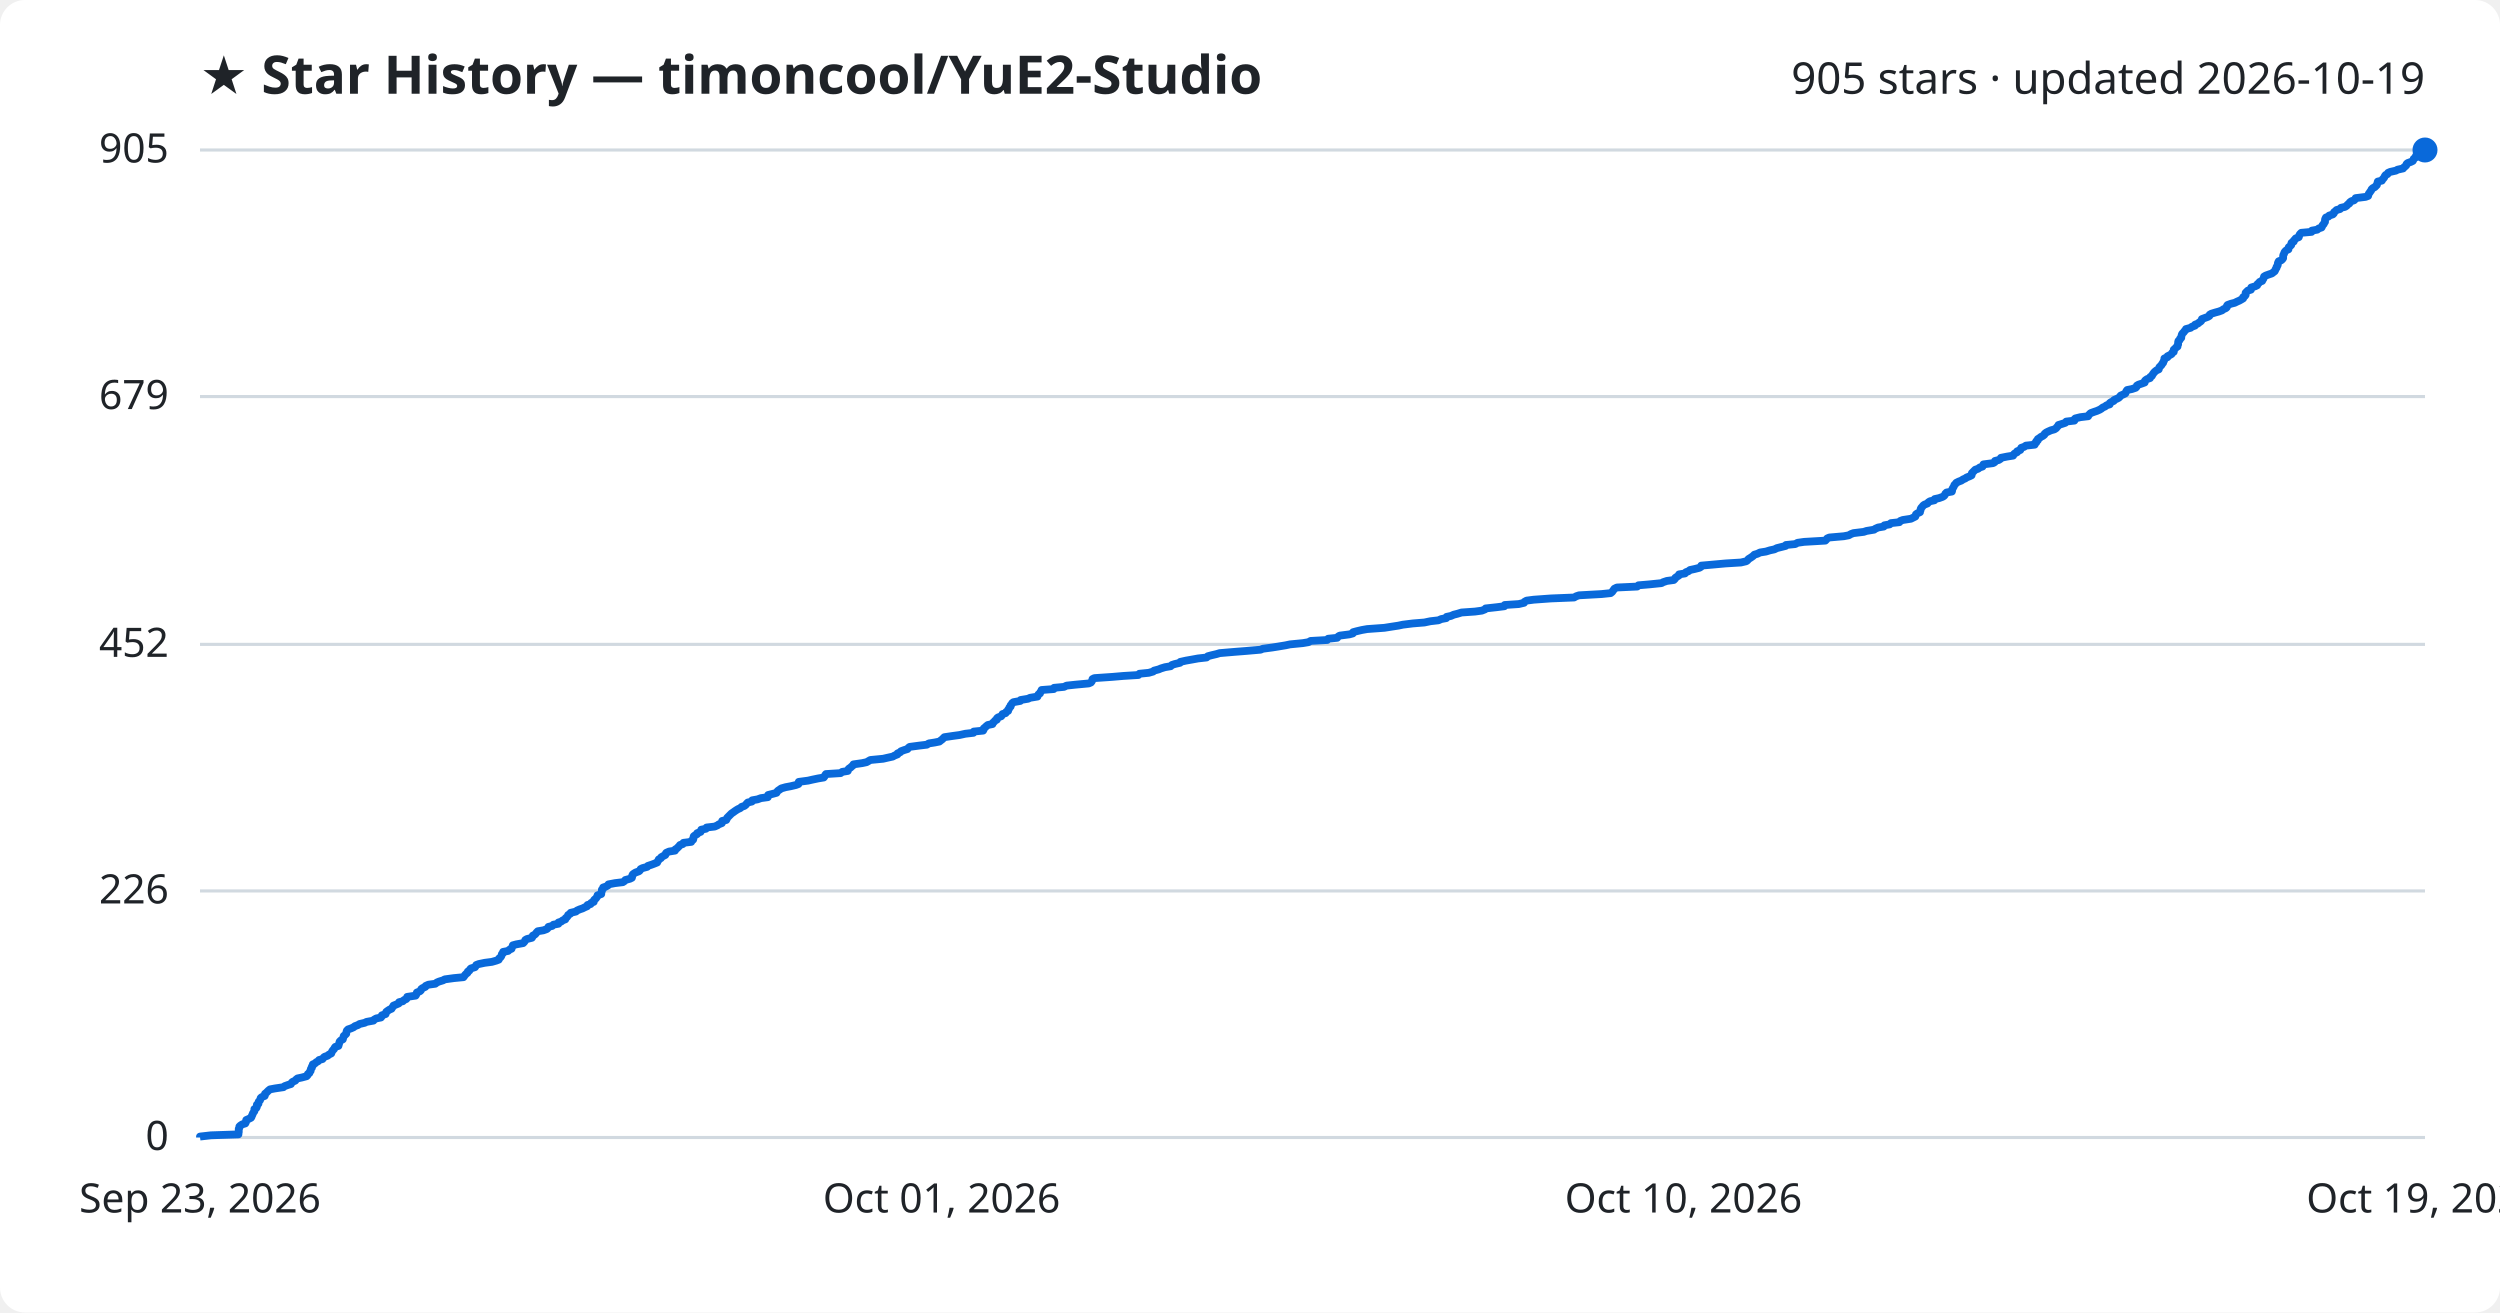
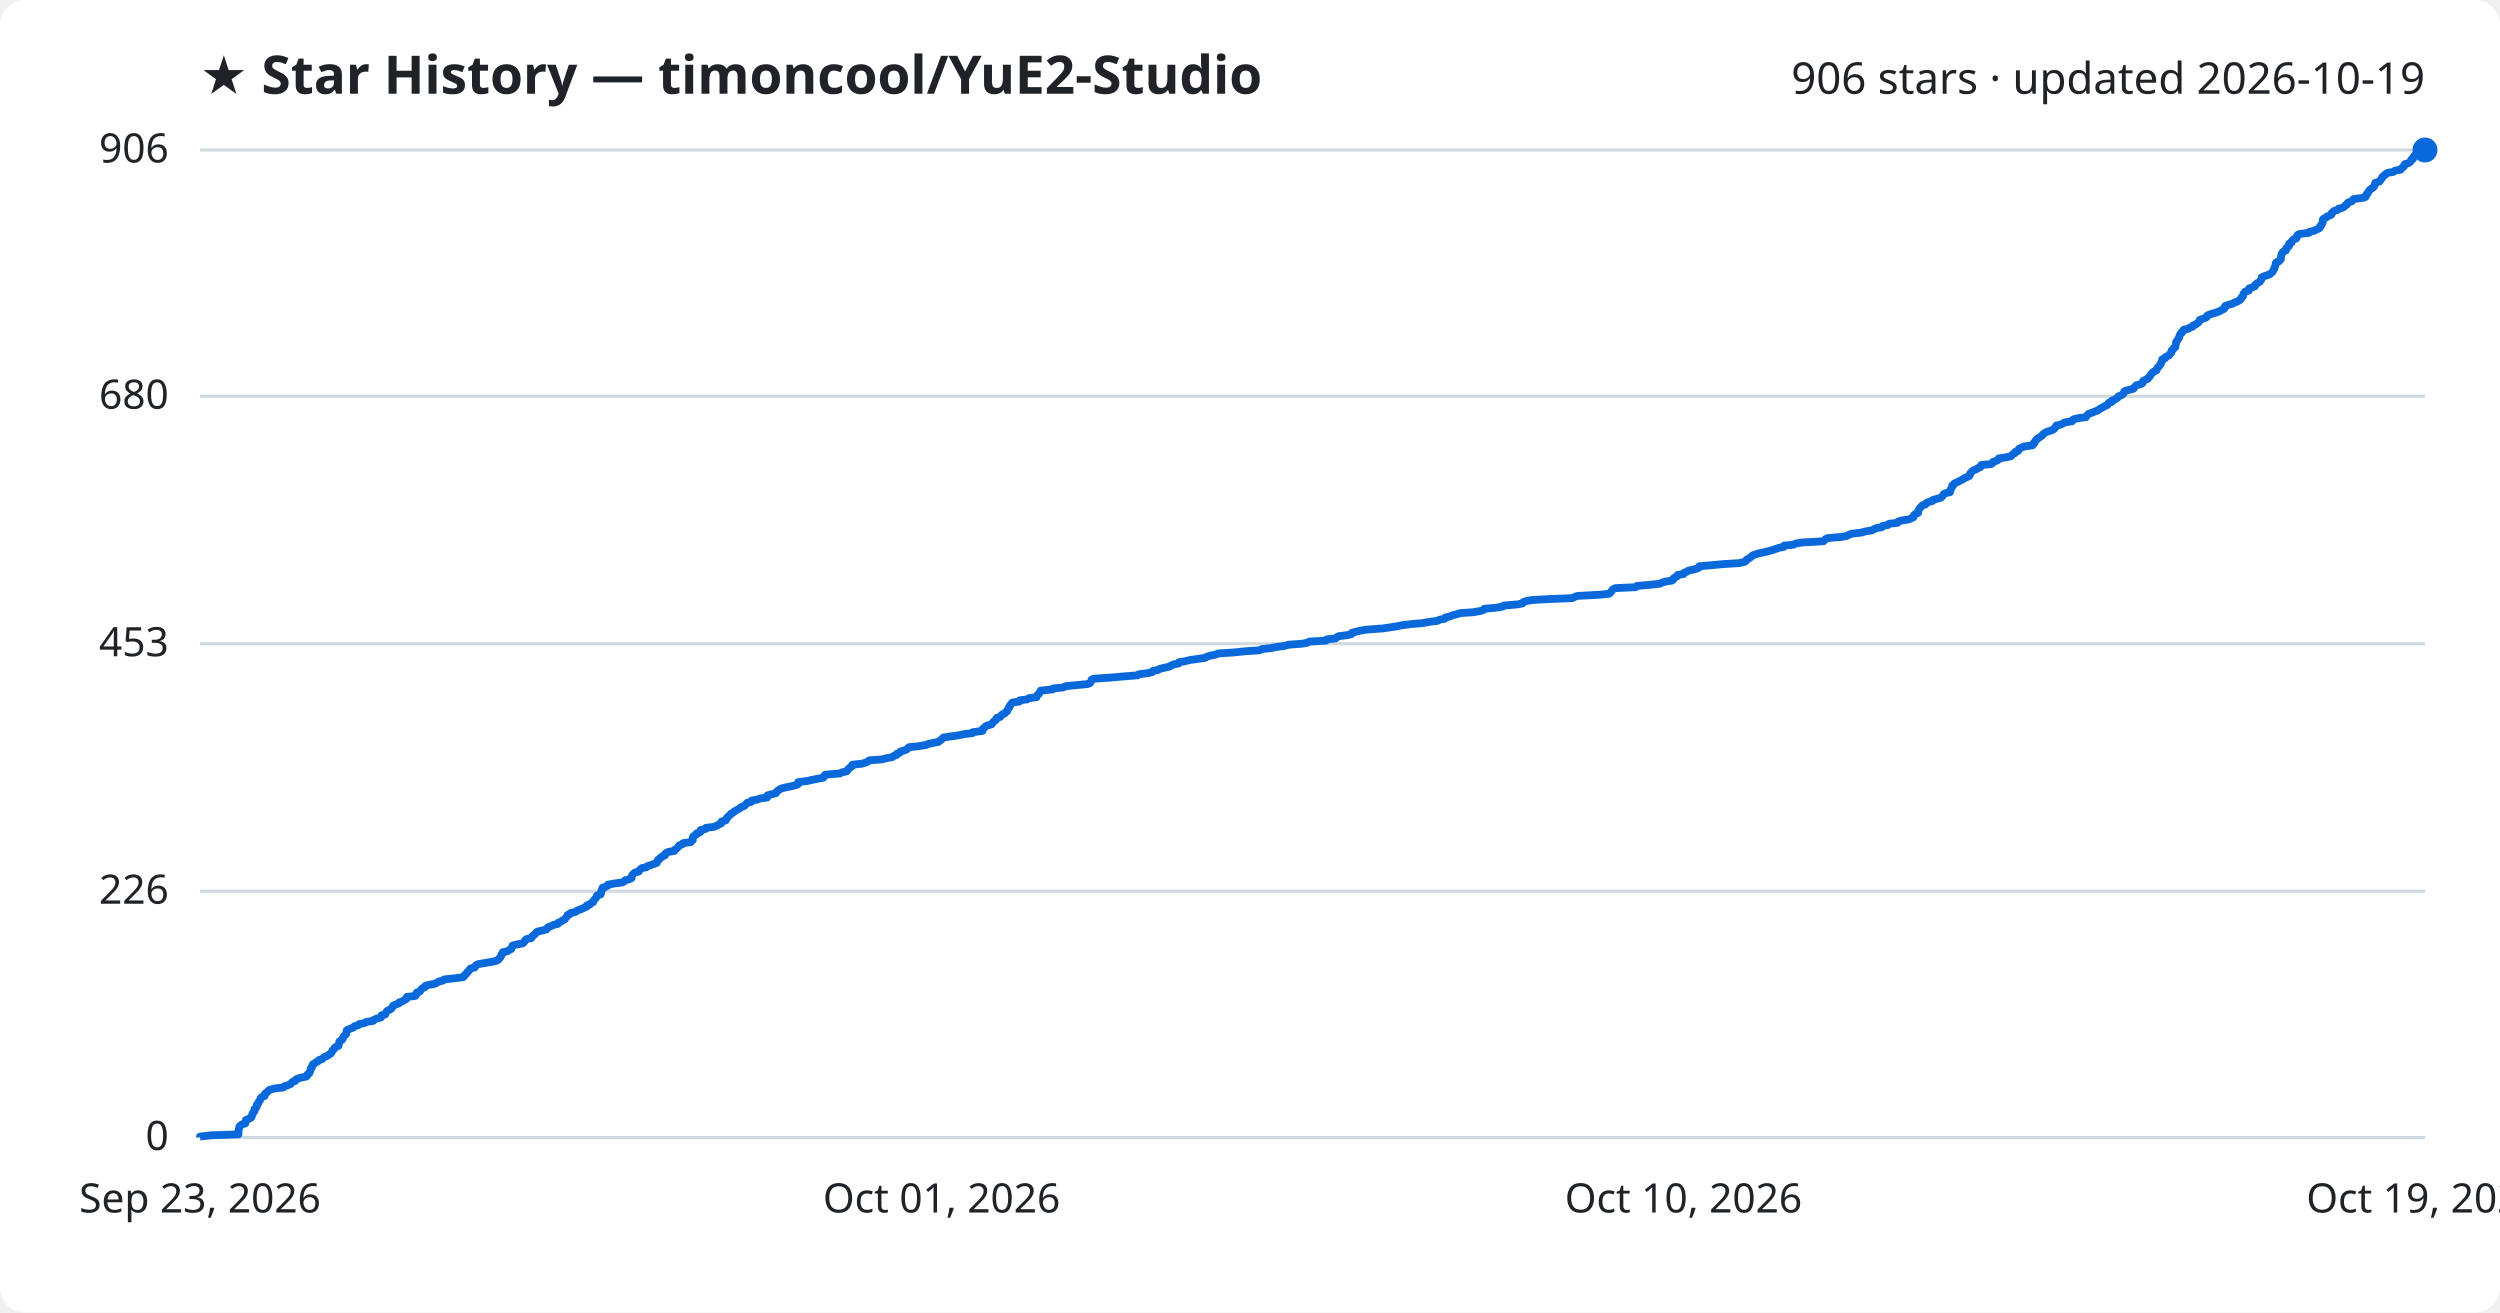
<svg xmlns="http://www.w3.org/2000/svg" viewBox="0 0 800 420" font-family="Segoe UI, sans-serif">
  <rect width="800" height="420" fill="#ffffff" rx="8" />
  <text x="64" y="30" fill="#1f2328" font-size="17" font-weight="700">★ Star History — timoncool/YuE2-Studio</text>
-   <text x="776" y="30" fill="#1f2328" font-size="14" text-anchor="end">905 stars · updated 2026-10-19</text>
+   <text x="776" y="30" fill="#1f2328" font-size="14" text-anchor="end">906 stars · updated 2026-10-19</text>
  <line x1="64" y1="364.0" x2="776" y2="364.0" stroke="#d1d9e0" stroke-width="1" />
  <text x="54" y="368.0" fill="#1f2328" font-size="13" text-anchor="end">0</text>
-   <line x1="64" y1="285.1" x2="776" y2="285.1" stroke="#d1d9e0" stroke-width="1" />
-   <text x="54" y="289.1" fill="#1f2328" font-size="13" text-anchor="end">226</text>
-   <line x1="64" y1="206.2" x2="776" y2="206.2" stroke="#d1d9e0" stroke-width="1" />
-   <text x="54" y="210.2" fill="#1f2328" font-size="13" text-anchor="end">452</text>
-   <line x1="64" y1="126.9" x2="776" y2="126.9" stroke="#d1d9e0" stroke-width="1" />
-   <text x="54" y="130.9" fill="#1f2328" font-size="13" text-anchor="end">679</text>
+   <line x1="64" y1="285.2" x2="776" y2="285.2" stroke="#d1d9e0" stroke-width="1" />
+   <text x="54" y="289.2" fill="#1f2328" font-size="13" text-anchor="end">226</text>
+   <line x1="64" y1="206.0" x2="776" y2="206.0" stroke="#d1d9e0" stroke-width="1" />
+   <text x="54" y="210.0" fill="#1f2328" font-size="13" text-anchor="end">453</text>
+   <line x1="64" y1="126.8" x2="776" y2="126.8" stroke="#d1d9e0" stroke-width="1" />
+   <text x="54" y="130.8" fill="#1f2328" font-size="13" text-anchor="end">680</text>
  <line x1="64" y1="48.0" x2="776" y2="48.0" stroke="#d1d9e0" stroke-width="1" />
-   <text x="54" y="52.0" fill="#1f2328" font-size="13" text-anchor="end">905</text>
-   <path d="M64.0,364.0 L64.0,363.7 L67.5,363.3 L76.3,363.0 L76.3,362.6 L76.4,362.3 L76.4,361.9 L76.4,361.6 L76.4,361.2 L76.6,360.9 L76.6,360.5 L76.9,360.2 L77.5,359.8 L78.5,359.5 L78.7,359.1 L78.7,358.8 L78.8,358.4 L79.5,358.1 L80.3,357.7 L80.5,357.4 L80.6,357.0 L80.8,356.7 L80.9,356.3 L81.1,356.0 L81.4,355.6 L81.4,355.3 L81.4,354.9 L82.0,354.6 L82.2,354.2 L82.2,353.9 L82.2,353.5 L82.7,353.2 L82.7,352.8 L82.8,352.5 L83.2,352.1 L83.3,351.8 L83.4,351.4 L83.7,351.1 L84.7,350.7 L84.8,350.4 L84.8,350.0 L85.2,349.7 L85.6,349.3 L85.9,349.0 L86.4,348.6 L88.0,348.3 L90.7,347.9 L91.0,347.6 L92.1,347.2 L93.1,346.9 L93.3,346.5 L93.6,346.2 L94.5,345.8 L94.7,345.5 L95.2,345.1 L96.6,344.8 L98.1,344.4 L98.4,344.1 L98.5,343.7 L99.0,343.4 L99.1,343.0 L99.4,342.7 L99.4,342.4 L99.5,342.0 L99.8,341.7 L99.8,341.3 L100.1,341.0 L100.1,340.6 L100.8,340.3 L101.2,339.9 L101.8,339.6 L102.1,339.2 L103.2,338.9 L103.5,338.5 L103.8,338.2 L104.9,337.8 L105.2,337.5 L106.0,337.1 L106.1,336.8 L106.3,336.4 L106.5,336.1 L106.9,335.7 L107.0,335.4 L107.3,335.0 L108.3,334.7 L108.4,334.3 L108.5,334.0 L108.6,333.6 L108.7,333.3 L109.1,332.9 L109.7,332.6 L109.8,332.2 L109.9,331.9 L110.0,331.5 L110.4,331.2 L110.8,330.8 L110.8,330.5 L110.9,330.1 L111.0,329.8 L111.4,329.4 L112.3,329.1 L113.2,328.7 L113.5,328.4 L114.6,328.0 L115.0,327.7 L116.7,327.3 L117.3,327.0 L119.5,326.6 L119.7,326.3 L120.4,325.9 L121.9,325.6 L122.2,325.2 L122.2,324.9 L123.4,324.5 L123.5,324.2 L123.6,323.8 L124.0,323.5 L124.6,323.1 L125.3,322.8 L125.5,322.4 L125.8,322.1 L125.9,321.8 L126.9,321.4 L127.6,321.1 L127.7,320.7 L128.9,320.4 L129.3,320.0 L130.0,319.7 L130.3,319.3 L130.3,319.0 L133.0,318.6 L133.2,318.3 L133.3,317.9 L133.4,317.6 L134.4,317.2 L134.7,316.9 L134.8,316.5 L135.2,316.2 L136.1,315.8 L136.2,315.5 L137.1,315.1 L139.3,314.8 L139.8,314.4 L140.5,314.1 L141.8,313.7 L142.3,313.4 L145.2,313.0 L148.3,312.7 L148.6,312.3 L148.8,312.0 L149.2,311.6 L149.6,311.3 L149.7,310.9 L150.2,310.6 L150.4,310.2 L150.7,309.9 L152.0,309.5 L152.2,309.2 L152.4,308.8 L153.2,308.5 L155.1,308.1 L157.4,307.8 L158.8,307.4 L159.6,307.1 L159.7,306.7 L160.1,306.4 L160.4,306.0 L160.5,305.7 L160.6,305.3 L161.0,305.0 L161.0,304.6 L162.6,304.3 L163.0,303.9 L163.7,303.6 L163.8,303.2 L164.0,302.9 L164.1,302.5 L165.2,302.2 L167.4,301.8 L167.7,301.5 L168.0,301.1 L168.1,300.8 L168.6,300.5 L170.2,300.1 L170.4,299.8 L170.5,299.4 L171.1,299.1 L171.5,298.7 L171.7,298.4 L172.1,298.0 L173.9,297.7 L175.0,297.3 L175.3,297.0 L175.5,296.6 L176.7,296.3 L177.1,295.9 L178.7,295.6 L178.7,295.2 L179.6,294.9 L180.1,294.5 L180.9,294.2 L181.0,293.8 L181.4,293.5 L181.7,293.1 L181.8,292.8 L182.5,292.4 L182.6,292.1 L184.3,291.7 L184.6,291.4 L185.5,291.0 L186.4,290.7 L187.2,290.3 L187.9,290.0 L188.0,289.6 L189.0,289.3 L189.2,288.9 L190.0,288.6 L190.0,288.2 L190.2,287.9 L190.7,287.5 L190.9,287.2 L191.2,286.8 L191.2,286.5 L192.4,286.1 L192.4,285.8 L192.5,285.4 L192.6,285.1 L192.6,284.7 L193.0,284.4 L193.0,284.0 L193.9,283.7 L194.6,283.3 L194.7,283.0 L196.8,282.6 L199.3,282.3 L199.9,281.9 L200.1,281.6 L201.6,281.2 L202.2,280.9 L202.3,280.5 L202.3,280.2 L202.5,279.8 L202.9,279.5 L203.4,279.2 L204.5,278.8 L204.8,278.5 L205.0,278.1 L205.6,277.8 L207.1,277.4 L207.3,277.1 L208.5,276.7 L209.3,276.4 L210.3,276.0 L210.4,275.7 L210.7,275.3 L210.8,275.0 L211.5,274.6 L211.6,274.3 L212.3,273.9 L212.9,273.6 L213.0,273.2 L213.2,272.9 L214.1,272.5 L216.0,272.2 L216.1,271.8 L216.6,271.5 L217.0,271.1 L217.3,270.8 L217.6,270.4 L218.5,270.1 L218.7,269.7 L221.2,269.4 L221.3,269.0 L221.8,268.7 L221.9,268.3 L221.9,268.0 L222.0,267.6 L222.4,267.3 L223.1,266.9 L223.1,266.6 L224.2,266.2 L224.3,265.9 L224.4,265.5 L225.9,265.2 L226.1,264.8 L228.7,264.5 L229.6,264.1 L230.0,263.8 L231.0,263.4 L231.0,263.1 L231.1,262.7 L232.4,262.4 L232.6,262.0 L232.7,261.7 L233.1,261.3 L233.4,261.0 L233.8,260.6 L234.1,260.3 L234.7,259.9 L235.1,259.6 L235.7,259.2 L236.2,258.9 L236.9,258.6 L237.3,258.2 L238.2,257.9 L238.7,257.5 L238.9,257.2 L239.3,256.8 L240.6,256.5 L240.7,256.1 L242.4,255.8 L243.5,255.4 L245.7,255.1 L245.8,254.7 L245.8,254.4 L247.4,254.0 L248.5,253.7 L248.7,253.3 L249.0,253.0 L249.6,252.6 L250.0,252.3 L251.4,251.9 L253.0,251.6 L254.7,251.2 L255.5,250.9 L255.6,250.5 L255.6,250.2 L258.6,249.8 L259.9,249.5 L261.8,249.1 L263.6,248.8 L263.9,248.4 L264.0,248.1 L264.3,247.7 L269.0,247.4 L269.5,247.0 L271.3,246.7 L271.4,246.3 L271.6,246.0 L272.2,245.6 L272.5,245.3 L273.0,244.9 L273.1,244.6 L275.9,244.2 L277.3,243.9 L278.0,243.5 L278.5,243.2 L282.6,242.8 L283.9,242.5 L285.7,242.1 L286.2,241.8 L287.2,241.4 L287.2,241.1 L288.1,240.7 L288.3,240.4 L289.4,240.0 L290.4,239.7 L290.7,239.3 L291.1,239.0 L294.1,238.6 L296.6,238.3 L297.2,237.9 L299.1,237.6 L300.6,237.3 L301.1,236.9 L301.5,236.6 L301.9,236.2 L302.2,235.9 L304.9,235.5 L307.1,235.2 L308.9,234.8 L311.5,234.5 L311.6,234.1 L314.6,233.8 L314.8,233.4 L314.8,233.1 L315.3,232.7 L315.6,232.4 L316.1,232.0 L317.6,231.7 L317.7,231.3 L318.1,231.0 L318.4,230.6 L319.0,230.3 L319.0,229.9 L319.3,229.6 L320.4,229.2 L320.6,228.9 L320.8,228.5 L321.8,228.2 L322.0,227.8 L322.6,227.5 L322.6,227.1 L322.9,226.8 L323.0,226.4 L323.4,226.1 L323.4,225.7 L323.7,225.4 L323.9,225.0 L324.3,224.7 L326.5,224.3 L326.6,224.0 L329.0,223.6 L329.6,223.3 L332.0,222.9 L332.1,222.6 L332.3,222.2 L332.8,221.9 L332.9,221.5 L333.2,221.2 L333.3,220.8 L337.2,220.5 L337.3,220.1 L340.5,219.8 L341.3,219.4 L344.1,219.1 L348.4,218.7 L349.1,218.4 L349.4,218.0 L349.5,217.7 L349.6,217.3 L350.2,217.0 L356.0,216.6 L359.5,216.3 L364.3,216.0 L364.6,215.6 L367.6,215.3 L369.0,214.9 L369.3,214.6 L370.8,214.2 L371.5,213.9 L372.8,213.5 L374.6,213.2 L375.0,212.8 L375.9,212.5 L377.6,212.1 L377.7,211.8 L379.5,211.4 L381.2,211.1 L383.4,210.7 L386.1,210.4 L386.5,210.0 L387.6,209.7 L389.3,209.3 L390.3,209.0 L395.0,208.6 L398.8,208.3 L403.4,207.9 L404.1,207.6 L407.1,207.2 L409.0,206.9 L411.4,206.5 L412.8,206.2 L416.9,205.8 L418.7,205.5 L419.4,205.1 L424.7,204.8 L425.0,204.4 L427.9,204.1 L428.2,203.7 L428.7,203.4 L431.8,203.0 L432.9,202.7 L433.0,202.3 L434.1,202.0 L435.8,201.6 L437.5,201.3 L443.0,200.9 L444.9,200.6 L447.5,200.2 L448.9,199.9 L452.1,199.5 L455.8,199.2 L457.7,198.8 L460.3,198.5 L461.2,198.1 L462.8,197.8 L462.9,197.4 L464.3,197.1 L465.2,196.7 L466.4,196.4 L467.7,196.0 L472.0,195.7 L474.2,195.4 L475.2,195.0 L475.4,194.7 L479.0,194.3 L481.4,194.0 L481.5,193.6 L486.0,193.3 L487.7,192.9 L487.8,192.6 L488.5,192.2 L490.8,191.9 L496.3,191.5 L503.7,191.2 L504.4,190.8 L505.3,190.5 L512.5,190.1 L515.4,189.8 L515.9,189.4 L516.1,189.1 L516.4,188.7 L516.6,188.4 L517.4,188.0 L523.9,187.7 L524.3,187.3 L527.8,187.0 L531.7,186.6 L532.2,186.3 L533.4,185.9 L535.6,185.6 L536.0,185.2 L536.1,184.9 L536.7,184.5 L537.2,184.2 L537.3,183.8 L539.2,183.5 L539.5,183.1 L540.3,182.8 L540.8,182.4 L542.2,182.1 L543.8,181.7 L544.3,181.4 L544.4,181.0 L547.8,180.7 L552.2,180.3 L557.1,180.0 L558.8,179.6 L559.2,179.3 L559.5,178.9 L560.0,178.6 L560.6,178.2 L561.0,177.9 L561.4,177.5 L562.4,177.2 L563.2,176.8 L565.1,176.5 L566.4,176.1 L567.8,175.8 L568.6,175.4 L569.8,175.1 L571.4,174.7 L571.5,174.4 L574.5,174.1 L575.2,173.7 L577.3,173.4 L584.1,173.0 L584.4,172.7 L584.7,172.3 L585.4,172.0 L590.0,171.6 L591.6,171.3 L592.3,170.9 L593.1,170.6 L596.4,170.2 L597.3,169.9 L599.7,169.5 L600.1,169.2 L601.0,168.8 L602.8,168.5 L603.0,168.1 L604.7,167.8 L605.1,167.4 L607.8,167.1 L608.1,166.7 L608.9,166.4 L611.5,166.0 L612.1,165.7 L612.9,165.3 L613.0,165.0 L613.1,164.6 L613.5,164.3 L614.4,163.9 L614.4,163.6 L614.6,163.2 L614.6,162.9 L614.8,162.5 L615.1,162.2 L615.4,161.8 L615.8,161.5 L616.8,161.1 L617.0,160.8 L617.6,160.4 L619.0,160.1 L619.1,159.7 L620.5,159.4 L621.6,159.0 L622.1,158.7 L622.4,158.3 L622.5,158.0 L622.9,157.6 L624.6,157.3 L624.7,156.9 L624.7,156.6 L624.9,156.2 L625.1,155.9 L625.3,155.5 L625.4,155.2 L625.8,154.8 L626.0,154.5 L626.8,154.1 L627.6,153.8 L628.2,153.4 L628.9,153.1 L629.3,152.8 L630.3,152.4 L630.9,152.1 L631.0,151.7 L631.0,151.4 L631.4,151.0 L631.7,150.7 L632.1,150.3 L633.0,150.0 L633.5,149.6 L634.4,149.3 L634.6,148.9 L634.7,148.6 L637.8,148.2 L638.3,147.9 L638.4,147.5 L639.6,147.2 L640.2,146.8 L640.3,146.5 L642.3,146.1 L644.2,145.8 L644.4,145.4 L644.7,145.1 L645.5,144.7 L645.5,144.4 L646.5,144.0 L646.6,143.7 L646.8,143.3 L647.7,143.0 L648.3,142.6 L651.1,142.3 L651.1,141.9 L651.6,141.6 L651.6,141.2 L652.1,140.9 L652.1,140.5 L652.6,140.2 L653.1,139.8 L653.7,139.5 L654.2,139.1 L654.3,138.8 L654.8,138.4 L655.4,138.1 L656.3,137.7 L657.4,137.4 L658.0,137.0 L658.2,136.7 L658.6,136.3 L658.7,136.0 L660.0,135.6 L660.9,135.3 L661.2,134.9 L663.8,134.6 L663.8,134.2 L664.1,133.9 L665.7,133.5 L668.2,133.2 L668.4,132.8 L668.7,132.5 L669.0,132.2 L670.1,131.8 L671.0,131.5 L671.9,131.1 L672.4,130.8 L672.9,130.4 L673.6,130.1 L674.1,129.7 L675.1,129.4 L675.1,129.0 L675.5,128.7 L676.4,128.3 L676.5,128.0 L677.4,127.6 L678.0,127.3 L678.4,126.9 L678.6,126.6 L679.5,126.2 L680.1,125.9 L680.3,125.5 L680.4,125.2 L680.7,124.8 L682.2,124.5 L683.4,124.1 L683.7,123.8 L683.8,123.4 L684.3,123.1 L685.5,122.7 L686.3,122.4 L686.3,122.0 L686.5,121.7 L687.1,121.3 L688.0,121.0 L688.1,120.6 L688.6,120.3 L688.8,119.9 L689.0,119.6 L689.3,119.2 L689.6,118.9 L690.1,118.5 L690.8,118.2 L690.9,117.8 L691.0,117.5 L691.4,117.1 L691.7,116.8 L691.9,116.4 L692.2,116.1 L692.3,115.7 L692.5,115.4 L692.6,115.0 L692.6,114.7 L693.6,114.3 L693.6,114.0 L694.4,113.6 L694.9,113.3 L695.1,112.9 L695.6,112.6 L695.6,112.2 L695.6,111.9 L696.1,111.5 L696.3,111.2 L696.8,110.9 L696.8,110.5 L697.0,110.2 L697.0,109.8 L697.0,109.5 L697.1,109.1 L697.5,108.8 L697.6,108.4 L698.0,108.1 L698.0,107.7 L698.1,107.4 L698.2,107.0 L698.4,106.7 L698.8,106.3 L699.0,106.0 L699.4,105.6 L699.5,105.3 L701.0,104.9 L701.3,104.6 L702.4,104.2 L702.4,103.9 L703.4,103.5 L703.7,103.2 L704.3,102.8 L704.5,102.5 L704.6,102.1 L705.4,101.8 L706.5,101.4 L707.0,101.1 L707.1,100.7 L707.6,100.4 L708.9,100.0 L710.0,99.7 L711.1,99.3 L711.4,99.0 L712.3,98.6 L712.6,98.3 L712.6,97.9 L712.8,97.6 L713.9,97.2 L715.1,96.9 L715.9,96.5 L716.6,96.2 L717.3,95.8 L717.8,95.5 L717.8,95.1 L718.3,94.8 L718.6,94.4 L718.6,94.1 L718.6,93.7 L718.9,93.4 L719.3,93.0 L720.3,92.7 L720.4,92.3 L720.4,92.0 L721.7,91.6 L722.3,91.3 L722.4,90.9 L722.8,90.6 L723.1,90.2 L723.9,89.9 L724.0,89.6 L724.3,89.2 L724.4,88.9 L724.5,88.5 L725.0,88.2 L726.1,87.8 L727.0,87.5 L727.5,87.1 L727.9,86.8 L728.1,86.4 L728.2,86.1 L728.5,85.7 L728.5,85.4 L728.8,85.0 L728.9,84.7 L728.9,84.3 L729.0,84.0 L729.2,83.6 L730.0,83.3 L730.4,82.9 L730.6,82.6 L730.6,82.2 L730.6,81.9 L730.7,81.5 L730.9,81.2 L731.0,80.8 L731.2,80.5 L731.6,80.1 L732.3,79.8 L732.3,79.4 L732.4,79.1 L732.9,78.7 L733.2,78.4 L733.2,78.0 L733.3,77.7 L734.0,77.3 L734.0,77.0 L734.4,76.6 L734.6,76.3 L735.6,75.9 L735.7,75.6 L735.8,75.2 L736.0,74.9 L736.4,74.5 L739.7,74.2 L739.8,73.8 L741.5,73.5 L742.0,73.1 L742.9,72.8 L743.1,72.4 L743.2,72.1 L743.6,71.7 L743.7,71.4 L744.0,71.0 L744.0,70.7 L744.0,70.3 L744.1,70.0 L744.3,69.6 L745.1,69.3 L745.3,69.0 L746.5,68.6 L746.8,68.3 L746.9,67.9 L747.3,67.6 L747.7,67.2 L748.8,66.9 L749.1,66.5 L750.4,66.2 L751.0,65.8 L751.2,65.5 L751.8,65.1 L751.9,64.8 L752.4,64.4 L753.3,64.1 L753.7,63.7 L753.8,63.4 L757.0,63.0 L757.8,62.7 L757.9,62.3 L758.0,62.0 L758.3,61.6 L758.5,61.3 L758.8,60.9 L758.9,60.6 L759.3,60.2 L759.9,59.9 L760.3,59.5 L760.6,59.2 L760.7,58.8 L760.8,58.5 L760.9,58.1 L762.2,57.8 L762.4,57.4 L762.7,57.1 L763.0,56.7 L763.1,56.4 L763.4,56.0 L764.0,55.7 L764.2,55.3 L764.9,55.0 L766.7,54.6 L767.2,54.3 L769.0,53.9 L769.2,53.6 L769.7,53.2 L770.0,52.9 L770.1,52.5 L770.4,52.2 L771.5,51.8 L772.1,51.5 L772.3,51.1 L772.4,50.8 L773.0,50.4 L773.0,50.1 L773.2,49.7 L773.5,49.4 L773.9,49.0 L774.2,48.7 L775.7,48.3 L776.0,48.0 L776.0,48.0" fill="none" stroke="#0969da" stroke-width="2.5" stroke-linejoin="round" />
+   <text x="54" y="52.0" fill="#1f2328" font-size="13" text-anchor="end">906</text>
+   <path d="M64.0,364.0 L64.0,363.7 L67.5,363.3 L76.3,363.0 L76.3,362.6 L76.3,362.3 L76.3,361.9 L76.4,361.6 L76.4,361.2 L76.6,360.9 L76.6,360.5 L76.9,360.2 L77.4,359.8 L78.5,359.5 L78.6,359.1 L78.7,358.8 L78.7,358.4 L79.4,358.1 L80.3,357.7 L80.5,357.4 L80.6,357.0 L80.8,356.7 L80.8,356.3 L81.1,356.0 L81.4,355.6 L81.4,355.3 L81.4,354.9 L81.9,354.6 L82.1,354.2 L82.2,353.9 L82.2,353.5 L82.6,353.2 L82.7,352.8 L82.8,352.5 L83.2,352.1 L83.3,351.8 L83.4,351.4 L83.7,351.1 L84.7,350.7 L84.7,350.4 L84.8,350.0 L85.2,349.7 L85.6,349.4 L85.9,349.0 L86.4,348.7 L87.9,348.3 L90.7,348.0 L91.0,347.6 L92.0,347.3 L93.0,346.9 L93.2,346.6 L93.6,346.2 L94.5,345.9 L94.6,345.5 L95.1,345.2 L96.5,344.8 L98.0,344.5 L98.4,344.1 L98.4,343.8 L99.0,343.4 L99.1,343.1 L99.3,342.7 L99.4,342.4 L99.4,342.0 L99.8,341.7 L99.8,341.3 L100.0,341.0 L100.1,340.6 L100.7,340.3 L101.1,339.9 L101.8,339.6 L102.1,339.2 L103.1,338.9 L103.5,338.5 L103.8,338.2 L104.9,337.8 L105.2,337.5 L105.9,337.1 L106.1,336.8 L106.3,336.4 L106.4,336.1 L106.9,335.7 L107.0,335.4 L107.3,335.1 L108.3,334.7 L108.3,334.4 L108.4,334.0 L108.6,333.7 L108.6,333.3 L109.0,333.0 L109.6,332.6 L109.7,332.3 L109.8,331.9 L110.0,331.6 L110.4,331.2 L110.8,330.9 L110.8,330.5 L110.9,330.2 L110.9,329.8 L111.3,329.5 L112.3,329.1 L113.1,328.8 L113.4,328.4 L114.6,328.1 L114.9,327.7 L116.6,327.4 L117.2,327.0 L119.4,326.7 L119.7,326.3 L120.4,326.0 L121.9,325.6 L122.1,325.3 L122.1,324.9 L123.3,324.6 L123.4,324.2 L123.6,323.9 L123.9,323.5 L124.5,323.2 L125.2,322.8 L125.4,322.5 L125.7,322.1 L125.8,321.8 L126.8,321.4 L127.6,321.1 L127.7,320.8 L128.8,320.4 L129.2,320.1 L130.0,319.7 L130.2,319.4 L130.2,319.0 L132.9,318.7 L133.2,318.3 L133.2,318.0 L133.4,317.6 L134.3,317.3 L134.6,316.9 L134.8,316.6 L135.2,316.2 L136.0,315.9 L136.1,315.5 L137.0,315.2 L139.2,314.8 L139.7,314.5 L140.4,314.1 L141.7,313.8 L142.2,313.4 L145.1,313.1 L148.2,312.7 L148.5,312.4 L148.7,312.0 L149.1,311.7 L149.5,311.3 L149.6,311.0 L150.1,310.6 L150.3,310.3 L150.6,309.9 L151.9,309.6 L152.1,309.2 L152.3,308.9 L153.1,308.5 L155.0,308.2 L157.3,307.8 L158.7,307.5 L159.5,307.1 L159.6,306.8 L160.0,306.5 L160.3,306.1 L160.4,305.8 L160.5,305.4 L160.9,305.1 L160.9,304.7 L162.4,304.4 L162.9,304.0 L163.6,303.7 L163.7,303.3 L163.9,303.0 L164.0,302.6 L165.0,302.3 L167.2,301.9 L167.6,301.6 L167.9,301.2 L168.0,300.9 L168.5,300.5 L170.0,300.2 L170.3,299.8 L170.4,299.5 L171.0,299.1 L171.3,298.8 L171.6,298.4 L172.0,298.1 L173.8,297.7 L174.9,297.4 L175.1,297.0 L175.4,296.7 L176.5,296.3 L177.0,296.0 L178.6,295.6 L178.6,295.3 L179.5,294.9 L179.9,294.6 L180.7,294.2 L180.9,293.9 L181.2,293.5 L181.5,293.2 L181.6,292.8 L182.4,292.5 L182.5,292.2 L184.2,291.8 L184.5,291.5 L185.4,291.1 L186.3,290.8 L187.0,290.4 L187.8,290.1 L187.8,289.7 L188.8,289.4 L189.1,289.0 L189.8,288.7 L189.9,288.3 L190.1,288.0 L190.5,287.6 L190.7,287.3 L191.0,286.9 L191.0,286.6 L192.2,286.2 L192.3,285.9 L192.4,285.5 L192.4,285.2 L192.5,284.8 L192.8,284.5 L192.8,284.1 L193.7,283.8 L194.5,283.4 L194.5,283.1 L196.7,282.7 L199.1,282.4 L199.8,282.0 L200.0,281.7 L201.5,281.3 L202.1,281.0 L202.1,280.6 L202.2,280.3 L202.4,279.9 L202.7,279.6 L203.2,279.2 L204.4,278.9 L204.6,278.5 L204.9,278.2 L205.4,277.8 L206.9,277.5 L207.1,277.2 L208.3,276.8 L209.2,276.5 L210.2,276.1 L210.2,275.8 L210.6,275.4 L210.6,275.1 L211.3,274.7 L211.4,274.4 L212.1,274.0 L212.8,273.7 L212.8,273.3 L213.1,273.0 L213.9,272.6 L215.8,272.3 L215.9,271.9 L216.4,271.6 L216.9,271.2 L217.1,270.9 L217.4,270.5 L218.3,270.2 L218.6,269.8 L221.0,269.5 L221.2,269.1 L221.7,268.8 L221.7,268.4 L221.7,268.1 L221.8,267.7 L222.2,267.4 L222.9,267.0 L222.9,266.7 L224.1,266.3 L224.1,266.0 L224.2,265.6 L225.7,265.3 L225.9,264.9 L228.5,264.6 L229.4,264.2 L229.9,263.9 L230.8,263.5 L230.8,263.2 L230.9,262.9 L232.3,262.5 L232.4,262.2 L232.5,261.8 L232.9,261.5 L233.2,261.1 L233.6,260.8 L233.9,260.4 L234.5,260.1 L234.9,259.7 L235.5,259.4 L236.1,259.0 L236.7,258.7 L237.1,258.3 L238.0,258.0 L238.5,257.6 L238.7,257.3 L239.1,256.9 L240.4,256.6 L240.5,256.2 L242.2,255.9 L243.3,255.5 L245.5,255.2 L245.6,254.8 L245.6,254.5 L247.2,254.1 L248.3,253.8 L248.5,253.4 L248.8,253.1 L249.4,252.7 L249.8,252.4 L251.2,252.0 L252.8,251.7 L254.5,251.3 L255.3,251.0 L255.4,250.6 L255.4,250.3 L258.4,249.9 L259.7,249.6 L261.6,249.2 L263.4,248.9 L263.7,248.6 L263.8,248.2 L264.1,247.9 L268.8,247.5 L269.3,247.2 L271.0,246.8 L271.2,246.5 L271.4,246.1 L271.9,245.8 L272.2,245.4 L272.8,245.1 L272.8,244.7 L275.7,244.4 L277.1,244.0 L277.7,243.7 L278.2,243.3 L282.3,243.0 L283.7,242.6 L285.5,242.3 L286.0,241.9 L286.9,241.6 L287.0,241.2 L287.9,240.9 L288.1,240.5 L289.2,240.2 L290.2,239.8 L290.4,239.5 L290.9,239.1 L293.8,238.8 L296.3,238.4 L296.9,238.1 L298.8,237.7 L300.3,237.4 L300.8,237.0 L301.2,236.7 L301.6,236.3 L301.9,236.0 L304.6,235.6 L306.8,235.3 L308.6,234.9 L311.2,234.6 L311.3,234.3 L314.4,233.9 L314.5,233.6 L314.5,233.2 L315.0,232.9 L315.3,232.5 L315.8,232.2 L317.3,231.8 L317.5,231.5 L317.8,231.1 L318.1,230.8 L318.7,230.4 L318.7,230.1 L319.0,229.7 L320.1,229.4 L320.3,229.0 L320.6,228.7 L321.5,228.3 L321.7,228.0 L322.3,227.6 L322.3,227.3 L322.6,226.9 L322.7,226.6 L323.1,226.2 L323.1,225.9 L323.4,225.5 L323.6,225.2 L324.0,224.8 L326.2,224.5 L326.3,224.1 L328.7,223.8 L329.3,223.4 L331.7,223.1 L331.8,222.7 L332.0,222.4 L332.5,222.0 L332.6,221.7 L332.9,221.3 L333.0,221.0 L336.9,220.6 L337.0,220.3 L340.2,220.0 L340.9,219.6 L343.8,219.3 L348.0,218.9 L348.8,218.6 L349.1,218.2 L349.2,217.9 L349.3,217.5 L349.9,217.2 L355.7,216.8 L359.1,216.5 L364.0,216.1 L364.3,215.8 L367.3,215.4 L368.7,215.1 L368.9,214.7 L370.5,214.4 L371.2,214.0 L372.5,213.7 L374.3,213.3 L374.7,213.0 L375.6,212.6 L377.2,212.3 L377.3,211.9 L379.2,211.6 L380.8,211.2 L383.0,210.9 L385.7,210.5 L386.1,210.2 L387.3,209.8 L388.9,209.5 L389.9,209.1 L394.6,208.8 L398.5,208.4 L403.0,208.1 L403.8,207.7 L406.7,207.4 L408.6,207.0 L411.0,206.7 L412.4,206.3 L416.6,206.0 L418.3,205.7 L419.0,205.3 L424.3,205.0 L424.6,204.6 L427.4,204.3 L427.8,203.9 L428.3,203.6 L431.4,203.2 L432.5,202.9 L432.6,202.5 L433.7,202.2 L435.4,201.8 L437.1,201.5 L442.5,201.1 L444.5,200.8 L447.1,200.4 L448.5,200.1 L451.6,199.7 L455.3,199.4 L457.3,199.0 L459.9,198.7 L460.7,198.3 L462.3,198.0 L462.5,197.6 L463.9,197.3 L464.8,196.9 L466.0,196.6 L467.3,196.2 L471.6,195.9 L473.8,195.5 L474.7,195.2 L475.0,194.8 L478.5,194.5 L480.9,194.1 L481.1,193.8 L485.6,193.4 L487.2,193.1 L487.4,192.7 L488.1,192.4 L490.3,192.0 L495.8,191.7 L503.2,191.4 L503.9,191.0 L504.8,190.7 L512.0,190.3 L514.9,190.0 L515.4,189.6 L515.6,189.3 L515.9,188.9 L516.1,188.6 L516.9,188.2 L523.4,187.9 L523.8,187.5 L527.3,187.2 L531.1,186.8 L531.7,186.5 L532.9,186.1 L535.0,185.8 L535.5,185.4 L535.5,185.1 L536.1,184.7 L536.7,184.4 L536.8,184.0 L538.7,183.7 L538.9,183.3 L539.7,183.0 L540.3,182.6 L541.7,182.3 L543.2,181.9 L543.7,181.6 L543.8,181.2 L547.3,180.9 L551.6,180.5 L556.5,180.2 L558.2,179.8 L558.7,179.5 L558.9,179.1 L559.5,178.8 L560.1,178.4 L560.4,178.1 L560.9,177.7 L561.8,177.4 L562.7,177.1 L564.6,176.7 L565.8,176.4 L567.3,176.0 L568.1,175.7 L569.3,175.3 L570.8,175.0 L570.9,174.6 L573.9,174.3 L574.7,173.9 L576.7,173.6 L583.5,173.2 L583.8,172.9 L584.2,172.5 L584.8,172.2 L589.4,171.8 L591.0,171.5 L591.7,171.1 L592.5,170.8 L595.8,170.4 L596.7,170.1 L599.1,169.7 L599.5,169.4 L600.4,169.0 L602.2,168.7 L602.4,168.3 L604.1,168.0 L604.5,167.6 L607.2,167.3 L607.4,166.9 L608.3,166.6 L610.9,166.2 L611.5,165.9 L612.3,165.5 L612.4,165.2 L612.5,164.8 L612.9,164.5 L613.8,164.1 L613.8,163.8 L613.9,163.4 L614.0,163.1 L614.2,162.8 L614.5,162.4 L614.8,162.1 L615.2,161.7 L616.2,161.4 L616.4,161.0 L617.0,160.7 L618.4,160.3 L618.5,160.0 L619.9,159.6 L621.0,159.3 L621.5,158.9 L621.7,158.6 L621.9,158.2 L622.3,157.9 L624.0,157.5 L624.1,157.2 L624.1,156.8 L624.3,156.5 L624.5,156.1 L624.7,155.8 L624.7,155.4 L625.2,155.1 L625.4,154.7 L626.1,154.4 L626.9,154.0 L627.5,153.7 L628.3,153.3 L628.6,153.0 L629.6,152.6 L630.2,152.3 L630.4,151.9 L630.4,151.6 L630.8,151.2 L631.0,150.9 L631.5,150.5 L632.4,150.2 L632.9,149.8 L633.7,149.5 L634.0,149.1 L634.0,148.8 L637.2,148.5 L637.7,148.1 L637.8,147.8 L639.0,147.4 L639.5,147.1 L639.6,146.7 L641.6,146.4 L643.5,146.0 L643.8,145.7 L644.1,145.3 L644.8,145.0 L644.9,144.6 L645.8,144.3 L645.9,143.9 L646.1,143.6 L647.0,143.2 L647.6,142.9 L650.4,142.5 L650.5,142.2 L651.0,141.8 L651.0,141.5 L651.4,141.1 L651.5,140.8 L652.0,140.4 L652.4,140.1 L653.0,139.7 L653.5,139.4 L653.7,139.0 L654.1,138.7 L654.7,138.3 L655.6,138.0 L656.7,137.6 L657.3,137.3 L657.5,136.9 L657.9,136.6 L658.0,136.2 L659.3,135.9 L660.2,135.5 L660.6,135.2 L663.1,134.8 L663.1,134.5 L663.5,134.2 L665.0,133.8 L667.5,133.5 L667.7,133.1 L668.0,132.8 L668.4,132.4 L669.4,132.1 L670.3,131.7 L671.2,131.4 L671.7,131.0 L672.2,130.7 L673.0,130.3 L673.4,130.0 L674.4,129.6 L674.5,129.3 L674.8,128.9 L675.8,128.6 L675.8,128.2 L676.7,127.9 L677.3,127.5 L677.7,127.2 L677.9,126.8 L678.8,126.5 L679.4,126.1 L679.6,125.8 L679.7,125.4 L680.0,125.1 L681.5,124.7 L682.7,124.4 L683.0,124.0 L683.2,123.7 L683.6,123.3 L684.8,123.0 L685.6,122.6 L685.7,122.3 L685.8,121.9 L686.4,121.6 L687.3,121.2 L687.4,120.9 L687.9,120.5 L688.1,120.2 L688.3,119.8 L688.6,119.5 L688.9,119.2 L689.4,118.8 L690.1,118.5 L690.2,118.1 L690.3,117.8 L690.7,117.4 L691.0,117.1 L691.2,116.7 L691.5,116.4 L691.6,116.0 L691.8,115.7 L691.9,115.3 L691.9,115.0 L692.9,114.6 L692.9,114.3 L693.7,113.9 L694.2,113.6 L694.4,113.2 L694.8,112.9 L694.9,112.5 L694.9,112.2 L695.4,111.8 L695.5,111.5 L696.1,111.1 L696.1,110.8 L696.2,110.4 L696.3,110.1 L696.3,109.7 L696.4,109.4 L696.7,109.0 L696.9,108.7 L697.2,108.3 L697.3,108.0 L697.4,107.6 L697.5,107.3 L697.7,106.9 L698.1,106.6 L698.2,106.2 L698.7,105.9 L698.8,105.5 L700.3,105.2 L700.6,104.9 L701.7,104.5 L701.7,104.2 L702.7,103.8 L703.0,103.5 L703.6,103.1 L703.8,102.8 L703.9,102.4 L704.7,102.1 L705.8,101.7 L706.2,101.4 L706.3,101.0 L706.9,100.7 L708.2,100.3 L709.2,100.0 L710.3,99.6 L710.7,99.3 L711.6,98.9 L711.9,98.6 L711.9,98.2 L712.1,97.9 L713.2,97.5 L714.4,97.2 L715.1,96.8 L715.9,96.5 L716.6,96.1 L717.0,95.8 L717.1,95.4 L717.5,95.1 L717.8,94.7 L717.8,94.4 L717.9,94.0 L718.2,93.7 L718.5,93.3 L719.6,93.0 L719.6,92.6 L719.7,92.3 L720.9,91.9 L721.6,91.6 L721.6,91.2 L722.1,90.9 L722.3,90.6 L723.1,90.2 L723.3,89.9 L723.6,89.5 L723.7,89.2 L723.7,88.8 L724.3,88.5 L725.4,88.1 L726.2,87.8 L726.8,87.4 L727.1,87.1 L727.4,86.7 L727.5,86.4 L727.8,86.0 L727.8,85.7 L728.0,85.3 L728.1,85.0 L728.2,84.6 L728.2,84.3 L728.5,83.9 L729.3,83.6 L729.6,83.2 L729.9,82.9 L729.9,82.5 L729.9,82.2 L730.0,81.8 L730.1,81.5 L730.2,81.1 L730.4,80.8 L730.9,80.4 L731.5,80.1 L731.6,79.7 L731.6,79.4 L732.2,79.0 L732.5,78.7 L732.5,78.3 L732.5,78.0 L733.3,77.6 L733.3,77.3 L733.6,76.9 L733.9,76.6 L734.8,76.3 L735.0,75.9 L735.0,75.6 L735.2,75.2 L735.7,74.9 L738.9,74.5 L739.0,74.2 L740.7,73.8 L741.2,73.5 L742.1,73.1 L742.4,72.8 L742.4,72.4 L742.8,72.1 L743.0,71.7 L743.2,71.4 L743.2,71.0 L743.3,70.7 L743.3,70.3 L743.5,70.0 L744.4,69.6 L744.6,69.3 L745.7,68.9 L746.1,68.6 L746.1,68.2 L746.5,67.9 L746.9,67.5 L748.0,67.2 L748.3,66.8 L749.6,66.5 L750.2,66.1 L750.4,65.8 L751.1,65.4 L751.1,65.1 L751.6,64.7 L752.6,64.4 L752.9,64.0 L753.1,63.7 L756.2,63.3 L757.0,63.0 L757.1,62.6 L757.2,62.3 L757.6,62.0 L757.7,61.6 L758.0,61.3 L758.2,60.9 L758.5,60.6 L759.1,60.2 L759.5,59.9 L759.8,59.5 L759.9,59.2 L760.0,58.8 L760.1,58.5 L761.4,58.1 L761.6,57.8 L761.9,57.4 L762.2,57.1 L762.3,56.7 L762.6,56.4 L763.2,56.0 L763.4,55.7 L764.1,55.3 L765.9,55.0 L766.4,54.6 L768.2,54.3 L768.4,53.9 L768.9,53.6 L769.3,53.2 L769.3,52.9 L769.6,52.5 L770.7,52.2 L771.3,51.8 L771.5,51.5 L771.6,51.1 L772.2,50.8 L772.2,50.4 L772.4,50.1 L772.7,49.7 L773.1,49.4 L773.4,49.0 L774.9,48.7 L775.2,48.3 L776.0,48.0 L776.0,48.0" fill="none" stroke="#0969da" stroke-width="2.5" stroke-linejoin="round" />
  <circle cx="776.0" cy="48.0" r="4" fill="#0969da" />
  <text x="64.0" y="388" fill="#1f2328" font-size="13" text-anchor="middle">Sep 23, 2026</text>
  <text x="301.3" y="388" fill="#1f2328" font-size="13" text-anchor="middle">Oct 01, 2026</text>
  <text x="538.7" y="388" fill="#1f2328" font-size="13" text-anchor="middle">Oct 10, 2026</text>
  <text x="776.0" y="388" fill="#1f2328" font-size="13" text-anchor="middle">Oct 19, 2026</text>
</svg>
